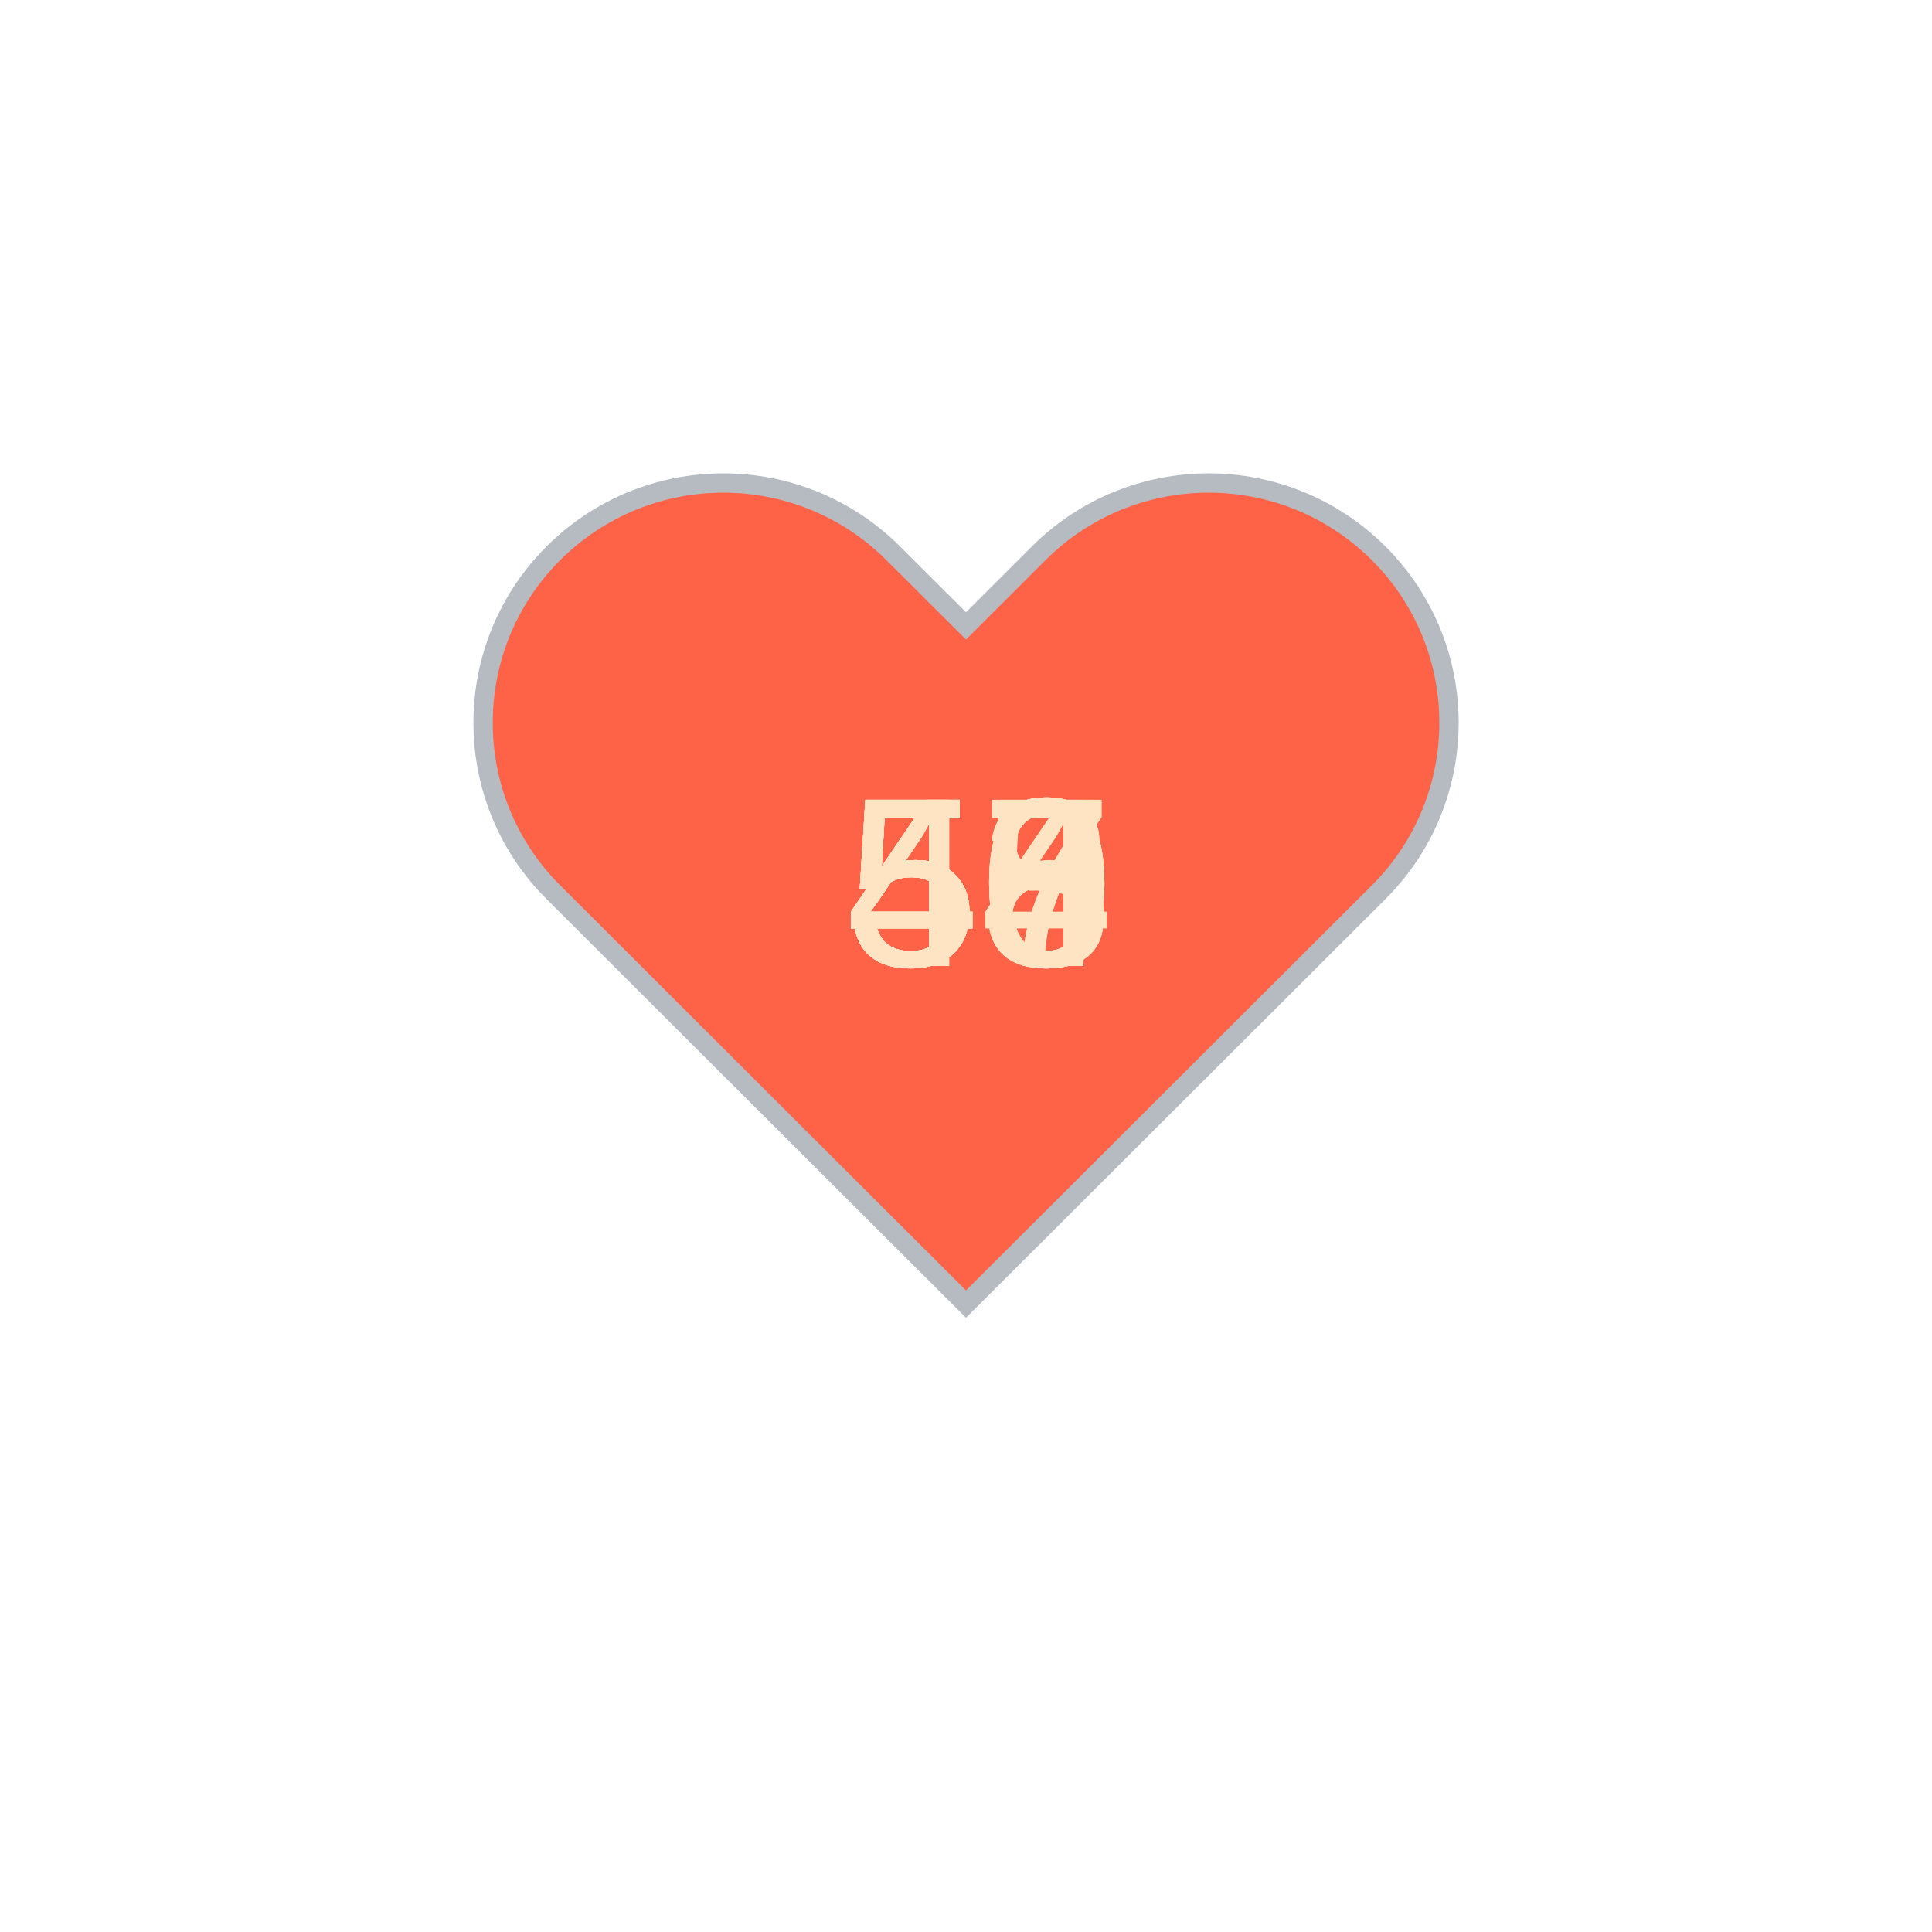
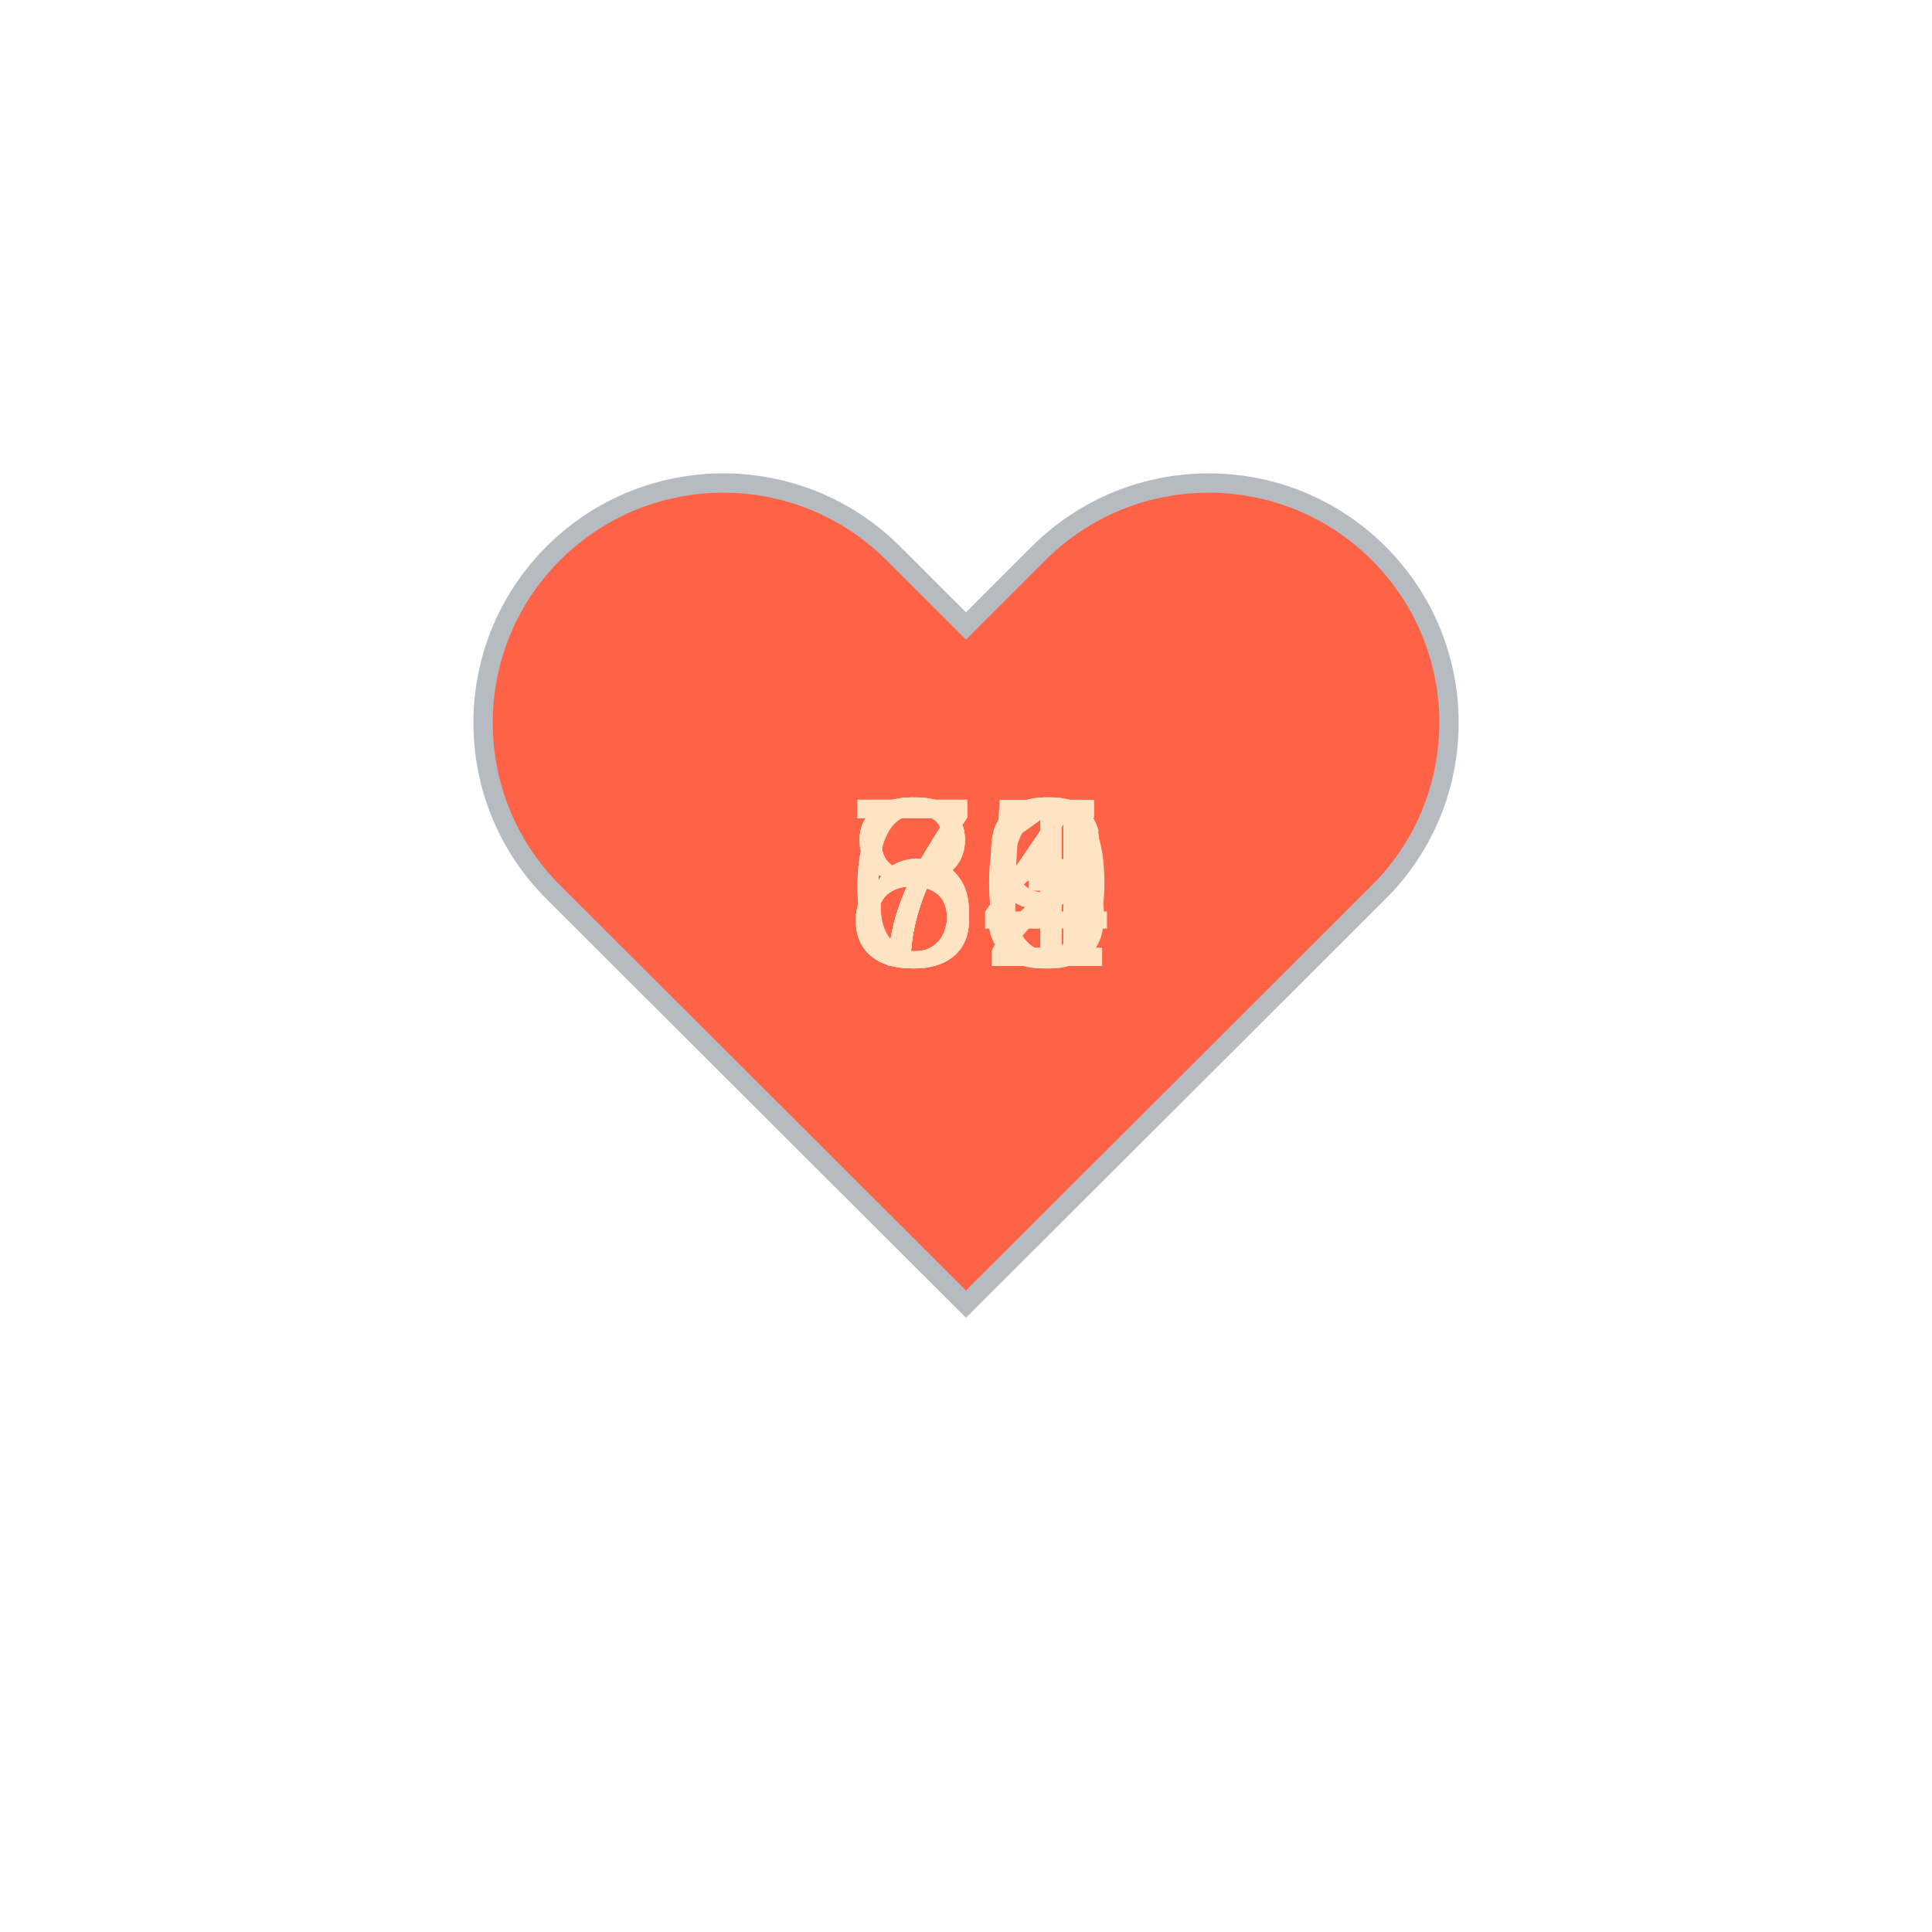
<svg xmlns="http://www.w3.org/2000/svg" baseProfile="full" height="150" version="1.1" viewBox="0,0,200,200" width="150">
  <defs />
  <g transform="translate(100 100)">
    <path d="M92.71,7.27L92.71,7.27c-9.71-9.69-25.46-9.69-35.18,0L50,14.79l-7.54-7.52C32.75-2.42,17-2.42,7.29,7.27v0 c-9.71,9.69-9.71,25.41,0,35.1L50,85l42.71-42.63C102.43,32.68,102.43,16.96,92.71,7.27z" fill="tomato" stroke="#B6BBC1" stroke-width="2" transform="translate(-50 -50)" />
    <animateTransform additive="sum" attributeName="transform" dur="1.2s" repeatCount="indefinite" type="scale" values="1; 1.5; 1.25; 1.5; 1.5; 1;" />
-     <text fill="bisque" style="font-size:25px; font-family:Arial" transform="translate(-12.5 0)">55<animate attributeName="visibility" dur="12.0s" keyTimes="0;0.1;0.2;0.3;0.4;0.5;0.6;0.7;0.8;0.9;1.0" repeatCount="indefinite" values="visible;hidden;hidden;hidden;hidden;hidden;hidden;hidden;hidden;hidden;hidden" />
+     <text fill="bisque" style="font-size:25px; font-family:Arial" transform="translate(-12.5 0)">85<animate attributeName="visibility" dur="12.0s" keyTimes="0;0.1;0.2;0.3;0.4;0.5;0.6;0.7;0.8;0.9;1.0" repeatCount="indefinite" values="visible;hidden;hidden;hidden;hidden;hidden;hidden;hidden;hidden;hidden;hidden" />
    </text>
-     <text fill="bisque" style="font-size:25px; font-family:Arial" transform="translate(-12.5 0)">50<animate attributeName="visibility" dur="12.0s" keyTimes="0;0.1;0.2;0.3;0.4;0.5;0.6;0.7;0.8;0.9;1.0" repeatCount="indefinite" values="hidden;visible;hidden;hidden;hidden;hidden;hidden;hidden;hidden;hidden;hidden" />
+     <text fill="bisque" style="font-size:25px; font-family:Arial" transform="translate(-12.5 0)">81<animate attributeName="visibility" dur="12.0s" keyTimes="0;0.1;0.2;0.3;0.4;0.5;0.6;0.7;0.8;0.9;1.0" repeatCount="indefinite" values="hidden;visible;hidden;hidden;hidden;hidden;hidden;hidden;hidden;hidden;hidden" />
    </text>
-     <text fill="bisque" style="font-size:25px; font-family:Arial" transform="translate(-12.5 0)">50<animate attributeName="visibility" dur="12.0s" keyTimes="0;0.1;0.2;0.3;0.4;0.5;0.6;0.7;0.8;0.9;1.0" repeatCount="indefinite" values="hidden;hidden;visible;hidden;hidden;hidden;hidden;hidden;hidden;hidden;hidden" />
+     <text fill="bisque" style="font-size:25px; font-family:Arial" transform="translate(-12.5 0)">63<animate attributeName="visibility" dur="12.0s" keyTimes="0;0.1;0.2;0.3;0.4;0.5;0.6;0.7;0.8;0.9;1.0" repeatCount="indefinite" values="hidden;hidden;visible;hidden;hidden;hidden;hidden;hidden;hidden;hidden;hidden" />
    </text>
-     <text fill="bisque" style="font-size:25px; font-family:Arial" transform="translate(-12.5 0)">54<animate attributeName="visibility" dur="12.0s" keyTimes="0;0.1;0.2;0.3;0.4;0.5;0.6;0.7;0.8;0.9;1.0" repeatCount="indefinite" values="hidden;hidden;hidden;visible;hidden;hidden;hidden;hidden;hidden;hidden;hidden" />
+     <text fill="bisque" style="font-size:25px; font-family:Arial" transform="translate(-12.5 0)">66<animate attributeName="visibility" dur="12.0s" keyTimes="0;0.1;0.2;0.3;0.4;0.5;0.6;0.7;0.8;0.9;1.0" repeatCount="indefinite" values="hidden;hidden;hidden;visible;hidden;hidden;hidden;hidden;hidden;hidden;hidden" />
    </text>
-     <text fill="bisque" style="font-size:25px; font-family:Arial" transform="translate(-12.5 0)">53<animate attributeName="visibility" dur="12.0s" keyTimes="0;0.1;0.2;0.3;0.4;0.5;0.6;0.7;0.8;0.9;1.0" repeatCount="indefinite" values="hidden;hidden;hidden;hidden;visible;hidden;hidden;hidden;hidden;hidden;hidden" />
+     <text fill="bisque" style="font-size:25px; font-family:Arial" transform="translate(-12.5 0)">84<animate attributeName="visibility" dur="12.0s" keyTimes="0;0.1;0.2;0.3;0.4;0.5;0.6;0.7;0.8;0.9;1.0" repeatCount="indefinite" values="hidden;hidden;hidden;hidden;visible;hidden;hidden;hidden;hidden;hidden;hidden" />
    </text>
-     <text fill="bisque" style="font-size:25px; font-family:Arial" transform="translate(-12.5 0)">48<animate attributeName="visibility" dur="12.0s" keyTimes="0;0.1;0.2;0.3;0.4;0.5;0.6;0.7;0.8;0.9;1.0" repeatCount="indefinite" values="hidden;hidden;hidden;hidden;hidden;visible;hidden;hidden;hidden;hidden;hidden" />
+     <text fill="bisque" style="font-size:25px; font-family:Arial" transform="translate(-12.5 0)">72<animate attributeName="visibility" dur="12.0s" keyTimes="0;0.1;0.2;0.3;0.4;0.5;0.6;0.7;0.8;0.9;1.0" repeatCount="indefinite" values="hidden;hidden;hidden;hidden;hidden;visible;hidden;hidden;hidden;hidden;hidden" />
    </text>
-     <text fill="bisque" style="font-size:25px; font-family:Arial" transform="translate(-12.5 0)">48<animate attributeName="visibility" dur="12.0s" keyTimes="0;0.1;0.2;0.3;0.4;0.5;0.6;0.7;0.8;0.9;1.0" repeatCount="indefinite" values="hidden;hidden;hidden;hidden;hidden;hidden;visible;hidden;hidden;hidden;hidden" />
+     <text fill="bisque" style="font-size:25px; font-family:Arial" transform="translate(-12.5 0)">70<animate attributeName="visibility" dur="12.0s" keyTimes="0;0.1;0.2;0.3;0.4;0.5;0.6;0.7;0.8;0.9;1.0" repeatCount="indefinite" values="hidden;hidden;hidden;hidden;hidden;hidden;visible;hidden;hidden;hidden;hidden" />
    </text>
-     <text fill="bisque" style="font-size:25px; font-family:Arial" transform="translate(-12.5 0)">50<animate attributeName="visibility" dur="12.0s" keyTimes="0;0.1;0.2;0.3;0.4;0.5;0.6;0.7;0.8;0.9;1.0" repeatCount="indefinite" values="hidden;hidden;hidden;hidden;hidden;hidden;hidden;visible;hidden;hidden;hidden" />
+     <text fill="bisque" style="font-size:25px; font-family:Arial" transform="translate(-12.5 0)">79<animate attributeName="visibility" dur="12.0s" keyTimes="0;0.1;0.2;0.3;0.4;0.5;0.6;0.7;0.8;0.9;1.0" repeatCount="indefinite" values="hidden;hidden;hidden;hidden;hidden;hidden;hidden;visible;hidden;hidden;hidden" />
    </text>
-     <text fill="bisque" style="font-size:25px; font-family:Arial" transform="translate(-12.5 0)">48<animate attributeName="visibility" dur="12.0s" keyTimes="0;0.1;0.2;0.3;0.4;0.5;0.6;0.7;0.8;0.9;1.0" repeatCount="indefinite" values="hidden;hidden;hidden;hidden;hidden;hidden;hidden;hidden;visible;hidden;hidden" />
+     <text fill="bisque" style="font-size:25px; font-family:Arial" transform="translate(-12.5 0)">76<animate attributeName="visibility" dur="12.0s" keyTimes="0;0.1;0.2;0.3;0.4;0.5;0.6;0.7;0.8;0.9;1.0" repeatCount="indefinite" values="hidden;hidden;hidden;hidden;hidden;hidden;hidden;hidden;visible;hidden;hidden" />
    </text>
-     <text fill="bisque" style="font-size:25px; font-family:Arial" transform="translate(-12.5 0)">47<animate attributeName="visibility" dur="12.0s" keyTimes="0;0.1;0.2;0.3;0.4;0.5;0.6;0.7;0.8;0.9;1.0" repeatCount="indefinite" values="hidden;hidden;hidden;hidden;hidden;hidden;hidden;hidden;hidden;visible;hidden" />
+     <text fill="bisque" style="font-size:25px; font-family:Arial" transform="translate(-12.5 0)">74<animate attributeName="visibility" dur="12.0s" keyTimes="0;0.1;0.2;0.3;0.4;0.5;0.6;0.7;0.8;0.9;1.0" repeatCount="indefinite" values="hidden;hidden;hidden;hidden;hidden;hidden;hidden;hidden;hidden;visible;hidden" />
    </text>
  </g>
</svg>
